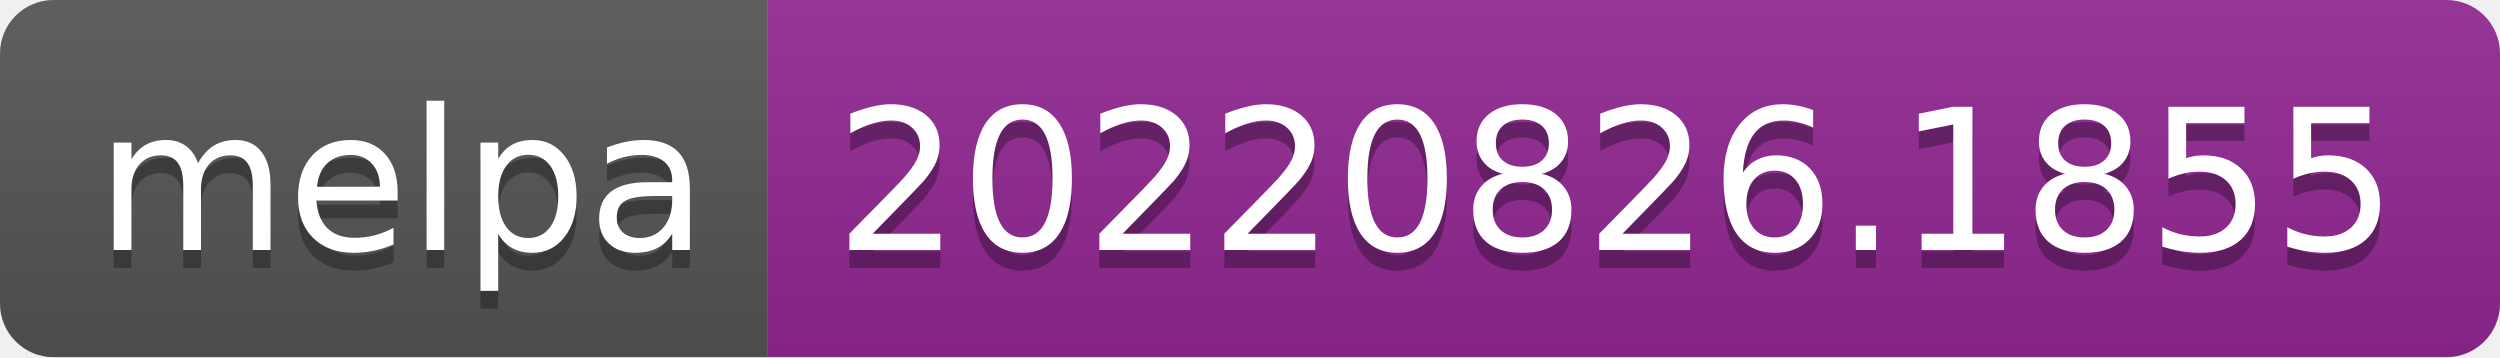
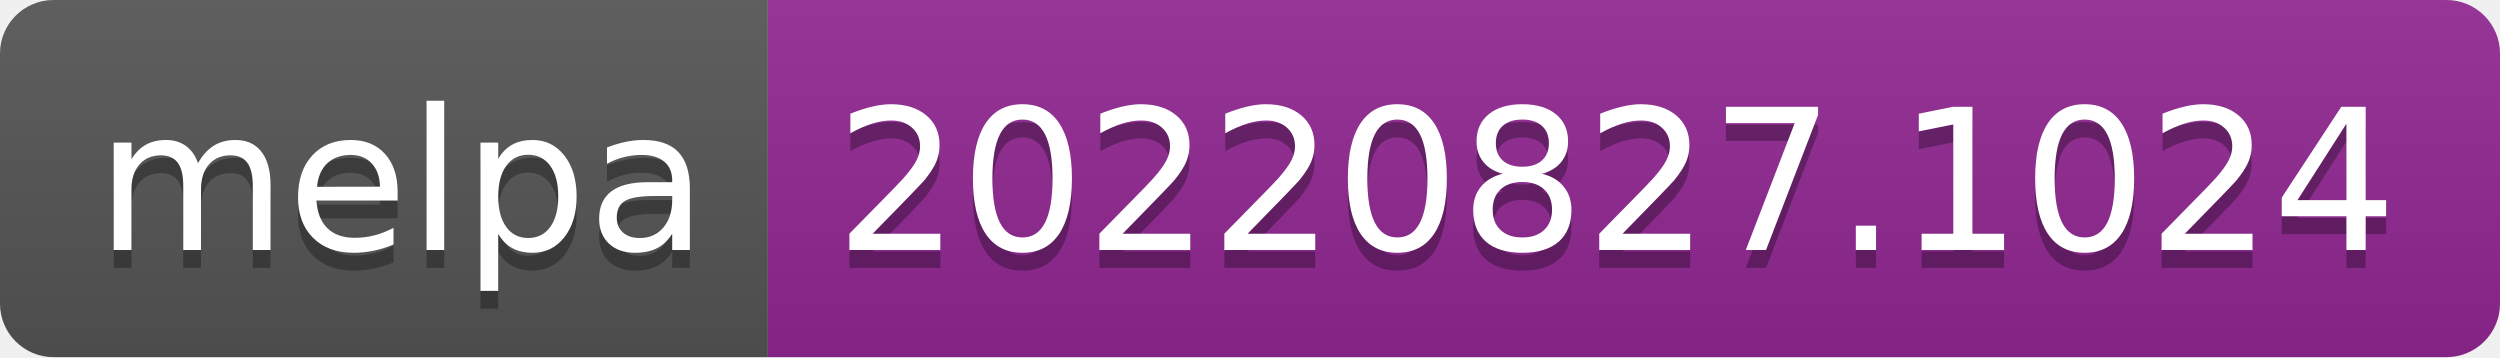
- <svg xmlns="http://www.w3.org/2000/svg" width="140" height="20" role="img" aria-label="melpa: 20220826.1855">
+ <svg xmlns="http://www.w3.org/2000/svg" width="140" height="20" role="img" aria-label="melpa: 20220827.1024">
  <linearGradient id="s" x2="0" y2="100%">
    <stop offset="0" stop-color="#bbb" stop-opacity=".1" />
    <stop offset="1" stop-opacity=".1" />
  </linearGradient>
  <clipPath id="r">
    <rect width="140" height="20" rx="3" fill="#fff" />
  </clipPath>
  <g clip-path="url(#r)">
    <rect width="43" height="20" fill="#555" />
    <rect x="43" width="97" height="20" fill="#922793" />
    <rect width="140" height="20" fill="url(#s)" />
  </g>
  <g fill="#fff" text-anchor="middle" font-family="Verdana,Geneva,DejaVu Sans,sans-serif" text-rendering="geometricPrecision" font-size="110">
    <text aria-hidden="true" x="225" y="150" fill="#010101" fill-opacity=".3" transform="scale(.1)" textLength="330">melpa</text>
    <text x="225" y="140" transform="scale(.1)" fill="#fff" textLength="330">melpa</text>
-     <text aria-hidden="true" x="905" y="150" fill="#010101" fill-opacity=".3" transform="scale(.1)" textLength="870">20220826.1855</text>
-     <text x="905" y="140" transform="scale(.1)" fill="#fff" textLength="870">20220826.1855</text>
+     <text aria-hidden="true" x="905" y="150" fill="#010101" fill-opacity=".3" transform="scale(.1)" textLength="870">20220827.1024</text>
+     <text x="905" y="140" transform="scale(.1)" fill="#fff" textLength="870">20220827.1024</text>
  </g>
</svg>
